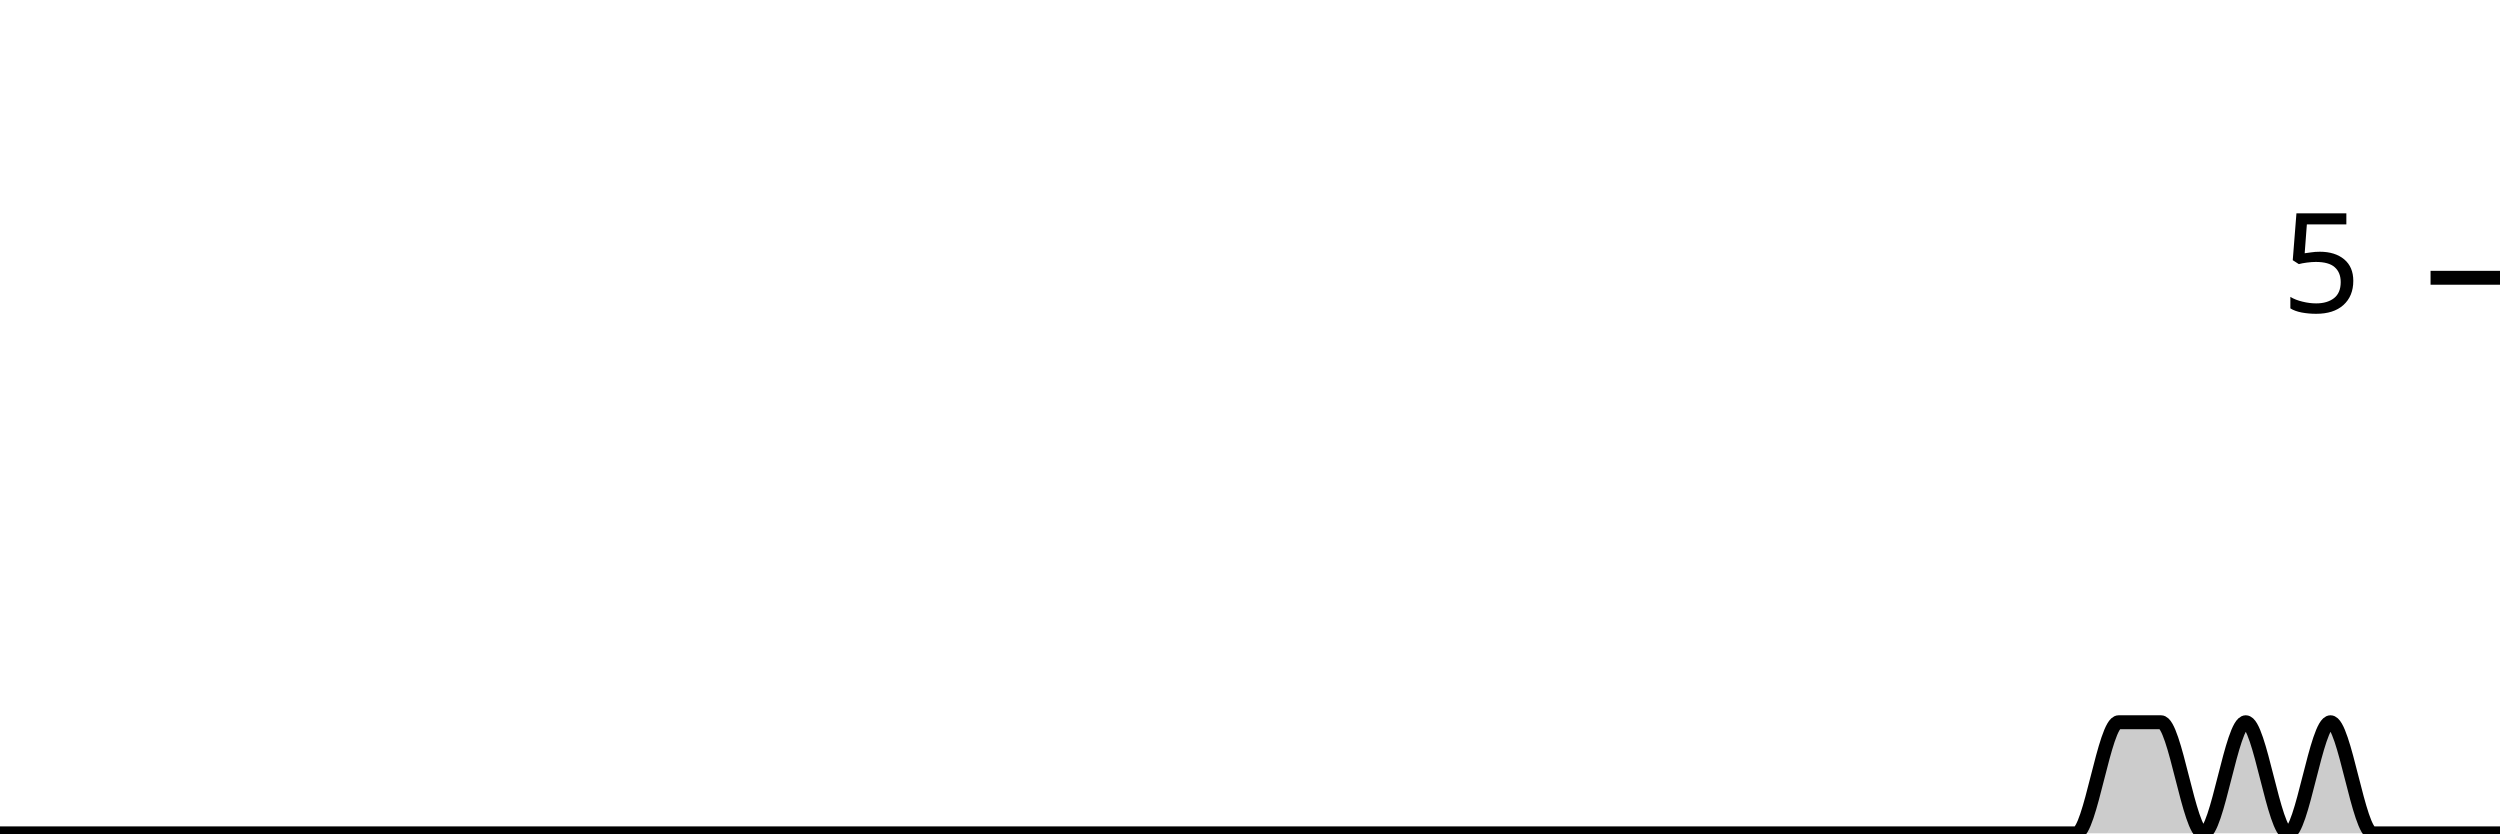
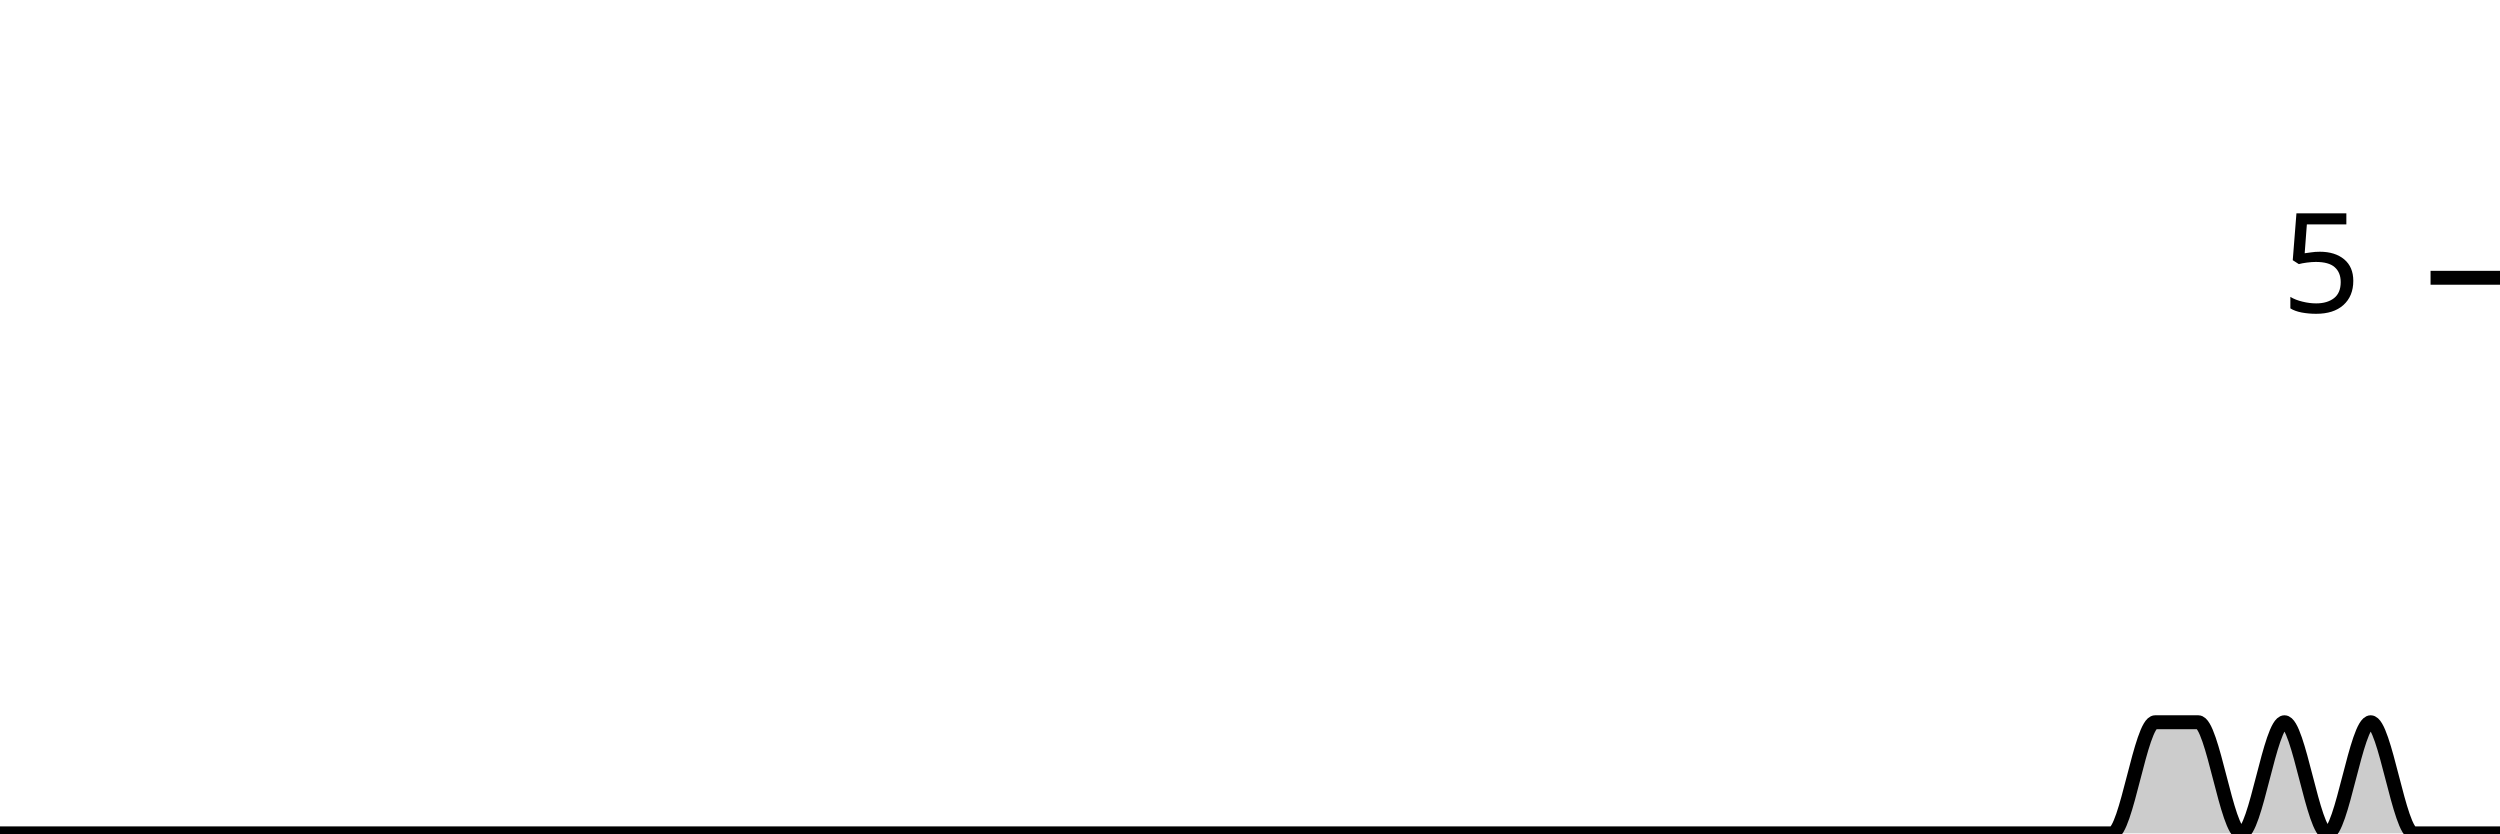
<svg xmlns="http://www.w3.org/2000/svg" viewBox="0 0 180 60">
  <g transform="translate(0,20)">
-     <path class="area" fill="rgba(0, 0, 0, 0.2)" d="M0,40C1.017,40,2.034,40,3.051,40C4.068,40,5.085,40,6.102,40C7.119,40,8.136,40,9.153,40C10.169,40,11.186,40,12.203,40C13.22,40,14.237,40,15.254,40C16.271,40,17.288,40,18.305,40C19.322,40,20.339,40,21.356,40C22.373,40,23.39,40,24.407,40C25.424,40,26.441,40,27.458,40C28.475,40,29.492,40,30.508,40C31.525,40,32.542,40,33.559,40C34.576,40,35.593,40,36.61,40C37.627,40,38.644,40,39.661,40C40.678,40,41.695,40,42.712,40C43.729,40,44.746,40,45.763,40C46.78,40,47.797,40,48.814,40C49.831,40,50.847,40,51.864,40C52.881,40,53.898,40,54.915,40C55.932,40,56.949,40,57.966,40C58.983,40,60,40,61.017,40C62.034,40,63.051,40,64.068,40C65.085,40,66.102,40,67.119,40C68.136,40,69.153,40,70.169,40C71.186,40,72.203,40,73.22,40C74.237,40,75.254,40,76.271,40C77.288,40,78.305,40,79.322,40C80.339,40,81.356,40,82.373,40C83.39,40,84.407,40,85.424,40C86.441,40,87.458,40,88.475,40C89.492,40,90.508,40,91.525,40C92.542,40,93.559,40,94.576,40C95.593,40,96.61,40,97.627,40C98.644,40,99.661,40,100.678,40C101.695,40,102.712,40,103.729,40C104.746,40,105.763,40,106.78,40C107.797,40,108.814,40,109.831,40C110.847,40,111.864,40,112.881,40C113.898,40,114.915,40,115.932,40C116.949,40,117.966,40,118.983,40C120,40,121.017,40,122.034,40C123.051,40,124.068,40,125.085,40C126.102,40,127.119,40,128.136,40C129.153,40,130.169,40,131.186,40C132.203,40,133.22,40,134.237,40C135.254,40,136.271,40,137.288,40C138.305,40,139.322,40,140.339,40C141.356,40,142.373,40,143.39,40C144.407,40,145.424,40,146.441,40C147.458,40,148.475,40,149.492,40C150.508,40,151.525,32,152.542,32C153.559,32,154.576,32,155.593,32C156.61,32,157.627,40,158.644,40C159.661,40,160.678,32,161.695,32C162.712,32,163.729,40,164.746,40C165.763,40,166.78,32,167.797,32C168.814,32,169.831,40,170.847,40C171.864,40,172.881,40,173.898,40C174.915,40,175.932,40,176.949,40C177.966,40,178.983,40,180,40L180,40C178.983,40,177.966,40,176.949,40C175.932,40,174.915,40,173.898,40C172.881,40,171.864,40,170.847,40C169.831,40,168.814,40,167.797,40C166.78,40,165.763,40,164.746,40C163.729,40,162.712,40,161.695,40C160.678,40,159.661,40,158.644,40C157.627,40,156.61,40,155.593,40C154.576,40,153.559,40,152.542,40C151.525,40,150.508,40,149.492,40C148.475,40,147.458,40,146.441,40C145.424,40,144.407,40,143.39,40C142.373,40,141.356,40,140.339,40C139.322,40,138.305,40,137.288,40C136.271,40,135.254,40,134.237,40C133.22,40,132.203,40,131.186,40C130.169,40,129.153,40,128.136,40C127.119,40,126.102,40,125.085,40C124.068,40,123.051,40,122.034,40C121.017,40,120,40,118.983,40C117.966,40,116.949,40,115.932,40C114.915,40,113.898,40,112.881,40C111.864,40,110.847,40,109.831,40C108.814,40,107.797,40,106.78,40C105.763,40,104.746,40,103.729,40C102.712,40,101.695,40,100.678,40C99.661,40,98.644,40,97.627,40C96.61,40,95.593,40,94.576,40C93.559,40,92.542,40,91.525,40C90.508,40,89.492,40,88.475,40C87.458,40,86.441,40,85.424,40C84.407,40,83.39,40,82.373,40C81.356,40,80.339,40,79.322,40C78.305,40,77.288,40,76.271,40C75.254,40,74.237,40,73.22,40C72.203,40,71.186,40,70.169,40C69.153,40,68.136,40,67.119,40C66.102,40,65.085,40,64.068,40C63.051,40,62.034,40,61.017,40C60,40,58.983,40,57.966,40C56.949,40,55.932,40,54.915,40C53.898,40,52.881,40,51.864,40C50.847,40,49.831,40,48.814,40C47.797,40,46.78,40,45.763,40C44.746,40,43.729,40,42.712,40C41.695,40,40.678,40,39.661,40C38.644,40,37.627,40,36.61,40C35.593,40,34.576,40,33.559,40C32.542,40,31.525,40,30.508,40C29.492,40,28.475,40,27.458,40C26.441,40,25.424,40,24.407,40C23.39,40,22.373,40,21.356,40C20.339,40,19.322,40,18.305,40C17.288,40,16.271,40,15.254,40C14.237,40,13.22,40,12.203,40C11.186,40,10.169,40,9.153,40C8.136,40,7.119,40,6.102,40C5.085,40,4.068,40,3.051,40C2.034,40,1.017,40,0,40Z" />
-     <path class="line" stroke="black" fill="none" d="M0,40C1.017,40,2.034,40,3.051,40C4.068,40,5.085,40,6.102,40C7.119,40,8.136,40,9.153,40C10.169,40,11.186,40,12.203,40C13.22,40,14.237,40,15.254,40C16.271,40,17.288,40,18.305,40C19.322,40,20.339,40,21.356,40C22.373,40,23.39,40,24.407,40C25.424,40,26.441,40,27.458,40C28.475,40,29.492,40,30.508,40C31.525,40,32.542,40,33.559,40C34.576,40,35.593,40,36.61,40C37.627,40,38.644,40,39.661,40C40.678,40,41.695,40,42.712,40C43.729,40,44.746,40,45.763,40C46.78,40,47.797,40,48.814,40C49.831,40,50.847,40,51.864,40C52.881,40,53.898,40,54.915,40C55.932,40,56.949,40,57.966,40C58.983,40,60,40,61.017,40C62.034,40,63.051,40,64.068,40C65.085,40,66.102,40,67.119,40C68.136,40,69.153,40,70.169,40C71.186,40,72.203,40,73.22,40C74.237,40,75.254,40,76.271,40C77.288,40,78.305,40,79.322,40C80.339,40,81.356,40,82.373,40C83.39,40,84.407,40,85.424,40C86.441,40,87.458,40,88.475,40C89.492,40,90.508,40,91.525,40C92.542,40,93.559,40,94.576,40C95.593,40,96.61,40,97.627,40C98.644,40,99.661,40,100.678,40C101.695,40,102.712,40,103.729,40C104.746,40,105.763,40,106.78,40C107.797,40,108.814,40,109.831,40C110.847,40,111.864,40,112.881,40C113.898,40,114.915,40,115.932,40C116.949,40,117.966,40,118.983,40C120,40,121.017,40,122.034,40C123.051,40,124.068,40,125.085,40C126.102,40,127.119,40,128.136,40C129.153,40,130.169,40,131.186,40C132.203,40,133.22,40,134.237,40C135.254,40,136.271,40,137.288,40C138.305,40,139.322,40,140.339,40C141.356,40,142.373,40,143.39,40C144.407,40,145.424,40,146.441,40C147.458,40,148.475,40,149.492,40C150.508,40,151.525,32,152.542,32C153.559,32,154.576,32,155.593,32C156.61,32,157.627,40,158.644,40C159.661,40,160.678,32,161.695,32C162.712,32,163.729,40,164.746,40C165.763,40,166.78,32,167.797,32C168.814,32,169.831,40,170.847,40C171.864,40,172.881,40,173.898,40C174.915,40,175.932,40,176.949,40C177.966,40,178.983,40,180,40" />
+     <path class="area" fill="rgba(0, 0, 0, 0.2)" d="M0,40C1.034,40,2.069,40,3.103,40C4.138,40,5.172,40,6.207,40C7.241,40,8.276,40,9.31,40C10.345,40,11.379,40,12.414,40C13.448,40,14.483,40,15.517,40C16.552,40,17.586,40,18.621,40C19.655,40,20.69,40,21.724,40C22.759,40,23.793,40,24.828,40C25.862,40,26.897,40,27.931,40C28.966,40,30,40,31.034,40C32.069,40,33.103,40,34.138,40C35.172,40,36.207,40,37.241,40C38.276,40,39.31,40,40.345,40C41.379,40,42.414,40,43.448,40C44.483,40,45.517,40,46.552,40C47.586,40,48.621,40,49.655,40C50.69,40,51.724,40,52.759,40C53.793,40,54.828,40,55.862,40C56.897,40,57.931,40,58.966,40C60,40,61.034,40,62.069,40C63.103,40,64.138,40,65.172,40C66.207,40,67.241,40,68.276,40C69.31,40,70.345,40,71.379,40C72.414,40,73.448,40,74.483,40C75.517,40,76.552,40,77.586,40C78.621,40,79.655,40,80.69,40C81.724,40,82.759,40,83.793,40C84.828,40,85.862,40,86.897,40C87.931,40,88.966,40,90,40C91.034,40,92.069,40,93.103,40C94.138,40,95.172,40,96.207,40C97.241,40,98.276,40,99.31,40C100.345,40,101.379,40,102.414,40C103.448,40,104.483,40,105.517,40C106.552,40,107.586,40,108.621,40C109.655,40,110.69,40,111.724,40C112.759,40,113.793,40,114.828,40C115.862,40,116.897,40,117.931,40C118.966,40,120,40,121.034,40C122.069,40,123.103,40,124.138,40C125.172,40,126.207,40,127.241,40C128.276,40,129.31,40,130.345,40C131.379,40,132.414,40,133.448,40C134.483,40,135.517,40,136.552,40C137.586,40,138.621,40,139.655,40C140.69,40,141.724,40,142.759,40C143.793,40,144.828,40,145.862,40C146.897,40,147.931,40,148.966,40C150,40,151.034,40,152.069,40C153.103,40,154.138,32,155.172,32C156.207,32,157.241,32,158.276,32C159.31,32,160.345,40,161.379,40C162.414,40,163.448,32,164.483,32C165.517,32,166.552,40,167.586,40C168.621,40,169.655,32,170.69,32C171.724,32,172.759,40,173.793,40C174.828,40,175.862,40,176.897,40C177.931,40,178.966,40,180,40L180,40C178.966,40,177.931,40,176.897,40C175.862,40,174.828,40,173.793,40C172.759,40,171.724,40,170.69,40C169.655,40,168.621,40,167.586,40C166.552,40,165.517,40,164.483,40C163.448,40,162.414,40,161.379,40C160.345,40,159.31,40,158.276,40C157.241,40,156.207,40,155.172,40C154.138,40,153.103,40,152.069,40C151.034,40,150,40,148.966,40C147.931,40,146.897,40,145.862,40C144.828,40,143.793,40,142.759,40C141.724,40,140.69,40,139.655,40C138.621,40,137.586,40,136.552,40C135.517,40,134.483,40,133.448,40C132.414,40,131.379,40,130.345,40C129.31,40,128.276,40,127.241,40C126.207,40,125.172,40,124.138,40C123.103,40,122.069,40,121.034,40C120,40,118.966,40,117.931,40C116.897,40,115.862,40,114.828,40C113.793,40,112.759,40,111.724,40C110.69,40,109.655,40,108.621,40C107.586,40,106.552,40,105.517,40C104.483,40,103.448,40,102.414,40C101.379,40,100.345,40,99.31,40C98.276,40,97.241,40,96.207,40C95.172,40,94.138,40,93.103,40C92.069,40,91.034,40,90,40C88.966,40,87.931,40,86.897,40C85.862,40,84.828,40,83.793,40C82.759,40,81.724,40,80.69,40C79.655,40,78.621,40,77.586,40C76.552,40,75.517,40,74.483,40C73.448,40,72.414,40,71.379,40C70.345,40,69.31,40,68.276,40C67.241,40,66.207,40,65.172,40C64.138,40,63.103,40,62.069,40C61.034,40,60,40,58.966,40C57.931,40,56.897,40,55.862,40C54.828,40,53.793,40,52.759,40C51.724,40,50.69,40,49.655,40C48.621,40,47.586,40,46.552,40C45.517,40,44.483,40,43.448,40C42.414,40,41.379,40,40.345,40C39.31,40,38.276,40,37.241,40C36.207,40,35.172,40,34.138,40C33.103,40,32.069,40,31.034,40C30,40,28.966,40,27.931,40C26.897,40,25.862,40,24.828,40C23.793,40,22.759,40,21.724,40C20.69,40,19.655,40,18.621,40C17.586,40,16.552,40,15.517,40C14.483,40,13.448,40,12.414,40C11.379,40,10.345,40,9.31,40C8.276,40,7.241,40,6.207,40C5.172,40,4.138,40,3.103,40C2.069,40,1.034,40,0,40Z" />
+     <path class="line" stroke="black" fill="none" d="M0,40C1.034,40,2.069,40,3.103,40C4.138,40,5.172,40,6.207,40C7.241,40,8.276,40,9.31,40C10.345,40,11.379,40,12.414,40C13.448,40,14.483,40,15.517,40C16.552,40,17.586,40,18.621,40C19.655,40,20.69,40,21.724,40C22.759,40,23.793,40,24.828,40C25.862,40,26.897,40,27.931,40C28.966,40,30,40,31.034,40C32.069,40,33.103,40,34.138,40C35.172,40,36.207,40,37.241,40C38.276,40,39.31,40,40.345,40C41.379,40,42.414,40,43.448,40C44.483,40,45.517,40,46.552,40C47.586,40,48.621,40,49.655,40C50.69,40,51.724,40,52.759,40C53.793,40,54.828,40,55.862,40C56.897,40,57.931,40,58.966,40C60,40,61.034,40,62.069,40C63.103,40,64.138,40,65.172,40C66.207,40,67.241,40,68.276,40C69.31,40,70.345,40,71.379,40C72.414,40,73.448,40,74.483,40C75.517,40,76.552,40,77.586,40C78.621,40,79.655,40,80.69,40C81.724,40,82.759,40,83.793,40C84.828,40,85.862,40,86.897,40C87.931,40,88.966,40,90,40C91.034,40,92.069,40,93.103,40C94.138,40,95.172,40,96.207,40C97.241,40,98.276,40,99.31,40C100.345,40,101.379,40,102.414,40C103.448,40,104.483,40,105.517,40C106.552,40,107.586,40,108.621,40C109.655,40,110.69,40,111.724,40C112.759,40,113.793,40,114.828,40C115.862,40,116.897,40,117.931,40C118.966,40,120,40,121.034,40C122.069,40,123.103,40,124.138,40C125.172,40,126.207,40,127.241,40C128.276,40,129.31,40,130.345,40C131.379,40,132.414,40,133.448,40C134.483,40,135.517,40,136.552,40C137.586,40,138.621,40,139.655,40C140.69,40,141.724,40,142.759,40C143.793,40,144.828,40,145.862,40C146.897,40,147.931,40,148.966,40C150,40,151.034,40,152.069,40C153.103,40,154.138,32,155.172,32C156.207,32,157.241,32,158.276,32C159.31,32,160.345,40,161.379,40C162.414,40,163.448,32,164.483,32C165.517,32,166.552,40,167.586,40C168.621,40,169.655,32,170.69,32C171.724,32,172.759,40,173.793,40C174.828,40,175.862,40,176.897,40C177.931,40,178.966,40,180,40" />
    <path class="axis-ceiling" stroke-width="1" stroke="black" fill="none" d="M175,0L180,0" />
    <text class="axis-ceiling-label" font-family="sans-serif" text-anchor="end" font-size="10px" x="170" y="2.5">5</text>
  </g>
</svg>
